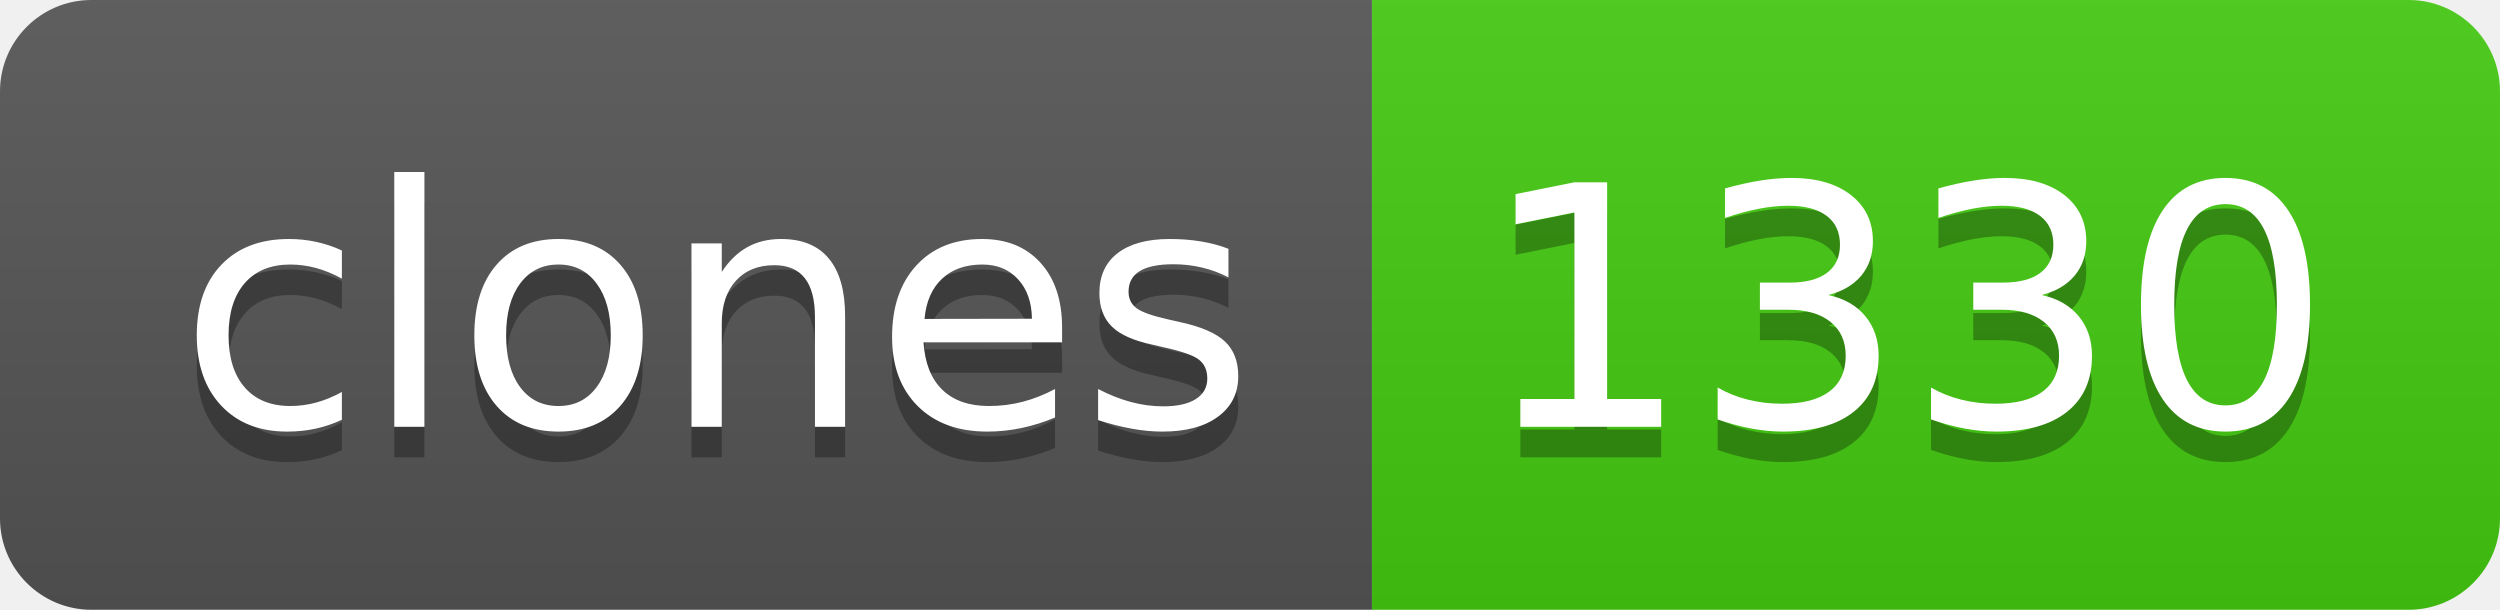
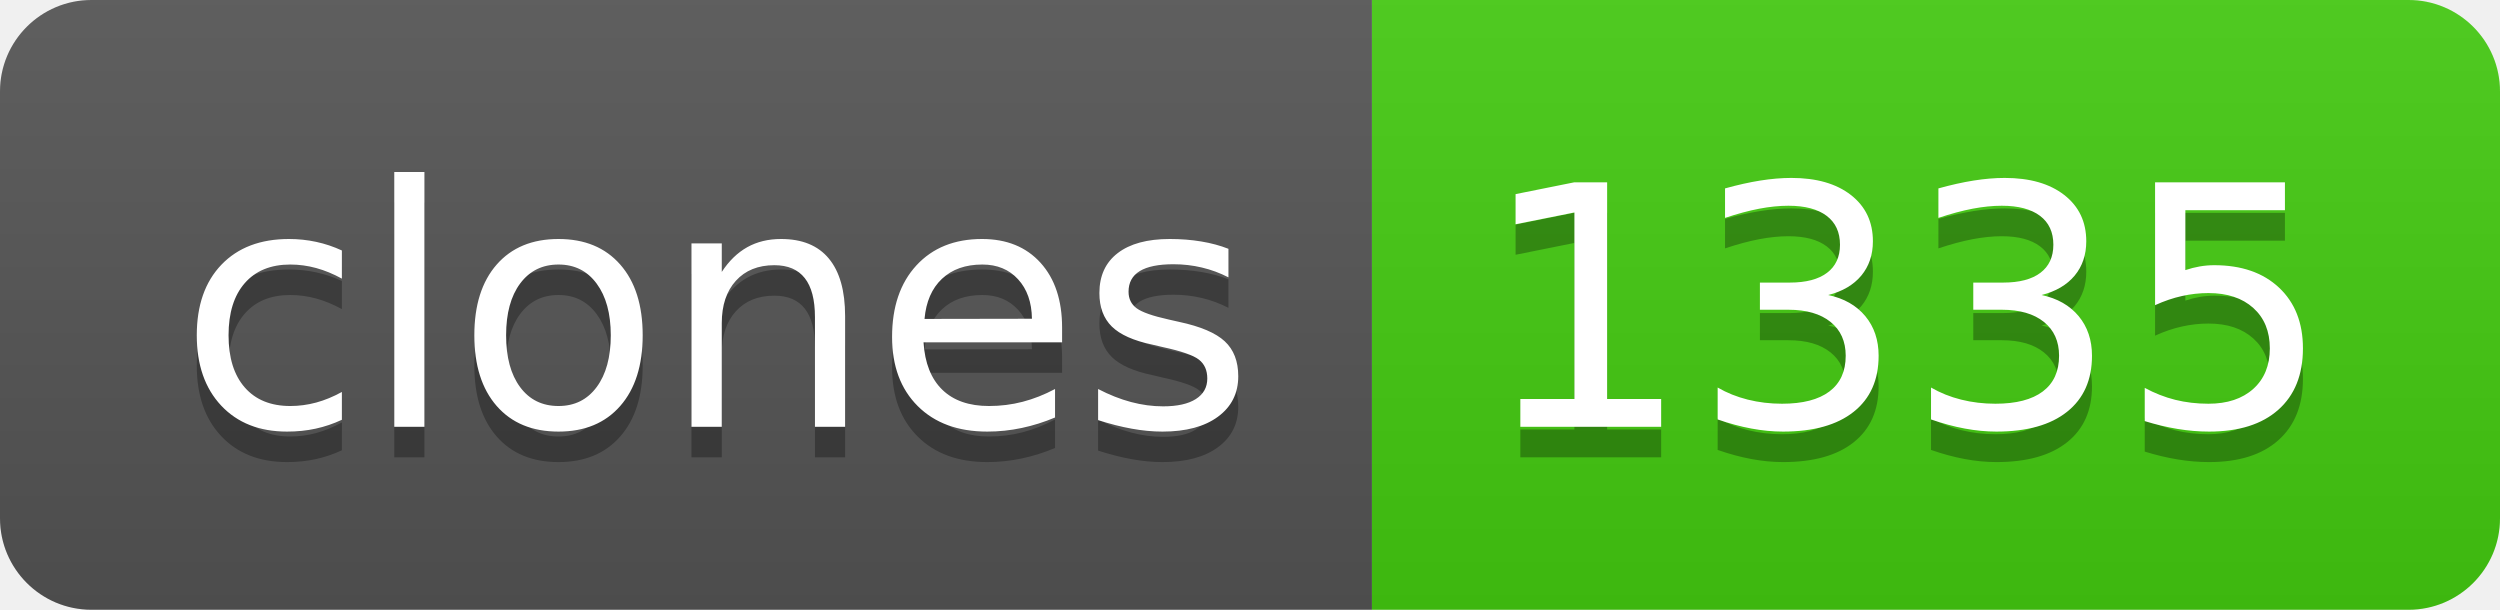
- <svg xmlns="http://www.w3.org/2000/svg" width="82" height="20" role="img" aria-label="clones: 1330">
+ <svg xmlns="http://www.w3.org/2000/svg" width="82" height="20" role="img" aria-label="clones: 1335">
  <linearGradient id="s" x2="0" y2="100%">
    <stop offset="0" stop-color="#bbb" stop-opacity=".1" />
    <stop offset="1" stop-opacity=".1" />
  </linearGradient>
  <clipPath id="r">
    <rect width="82" height="20" rx="3" fill="#fff" />
  </clipPath>
  <g clip-path="url(#r)">
    <rect width="45" height="20" fill="#555" />
    <rect x="45" width="37" height="20" fill="#4c1" />
    <rect width="82" height="20" fill="url(#s)" />
  </g>
  <g fill="#fff" text-anchor="middle" font-family="Verdana,Geneva,DejaVu Sans,sans-serif" text-rendering="geometricPrecision" font-size="110">
    <text aria-hidden="true" x="235" y="150" fill="#010101" fill-opacity=".3" transform="scale(.1)" textLength="350">clones</text>
    <text x="235" y="140" transform="scale(.1)" fill="#fff" textLength="350">clones</text>
-     <text aria-hidden="true" x="625" y="150" fill="#010101" fill-opacity=".3" transform="scale(.1)" textLength="270">1330</text>
-     <text x="625" y="140" transform="scale(.1)" fill="#fff" textLength="270">1330</text>
+     <text aria-hidden="true" x="625" y="150" fill="#010101" fill-opacity=".3" transform="scale(.1)" textLength="270">1335</text>
+     <text x="625" y="140" transform="scale(.1)" fill="#fff" textLength="270">1335</text>
  </g>
</svg>
